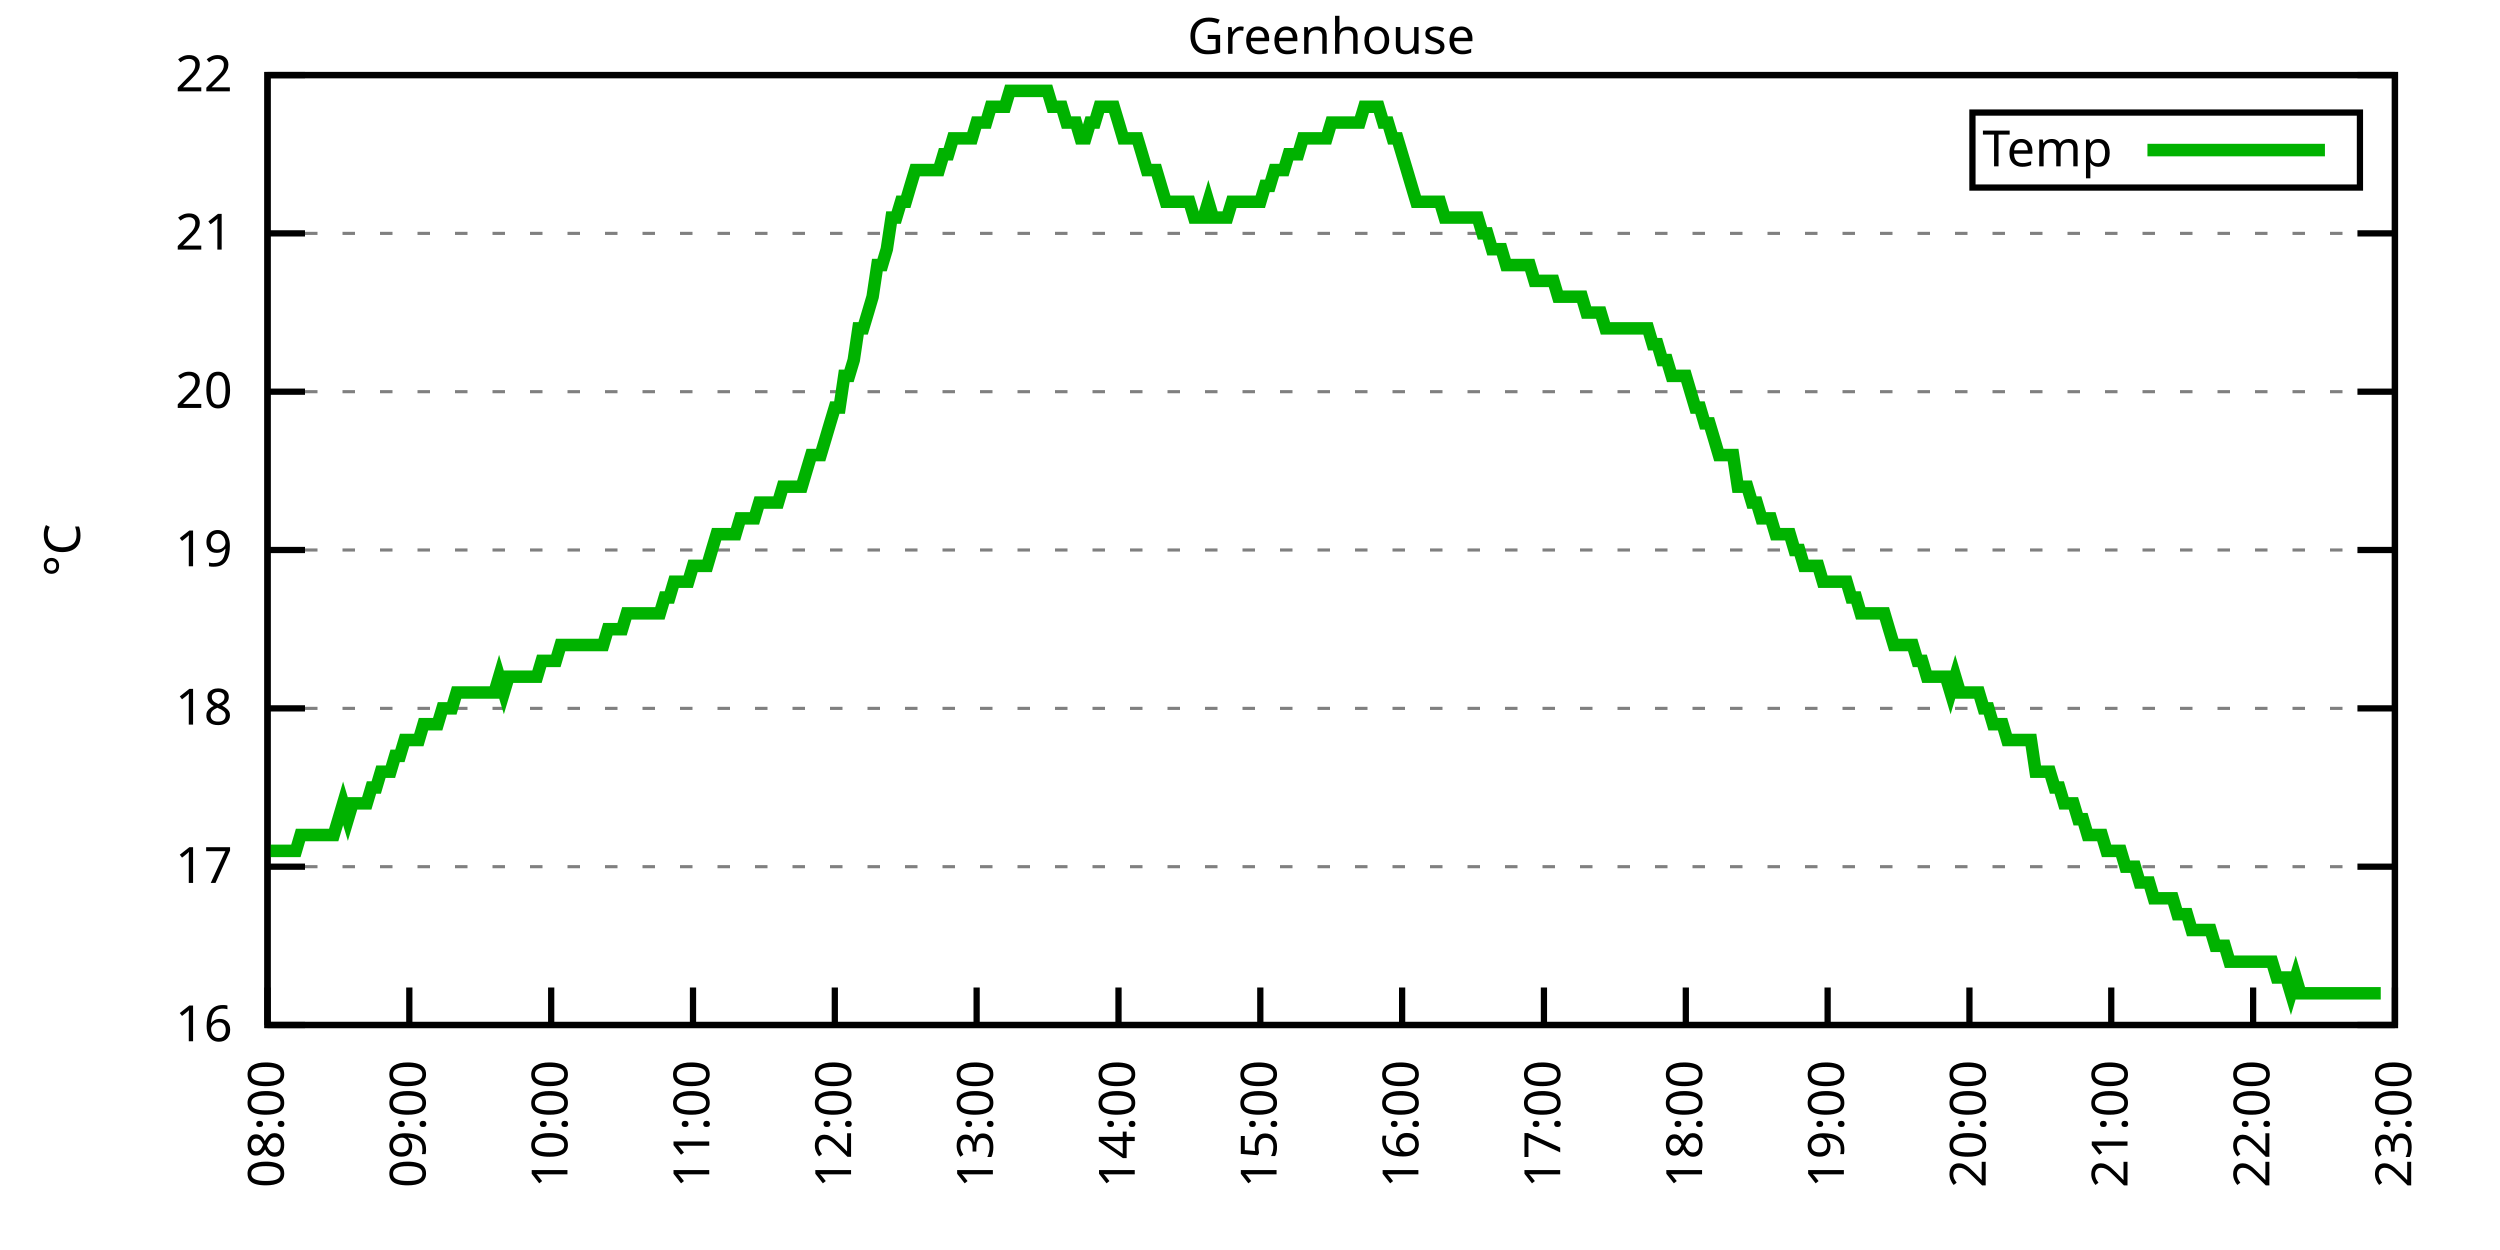
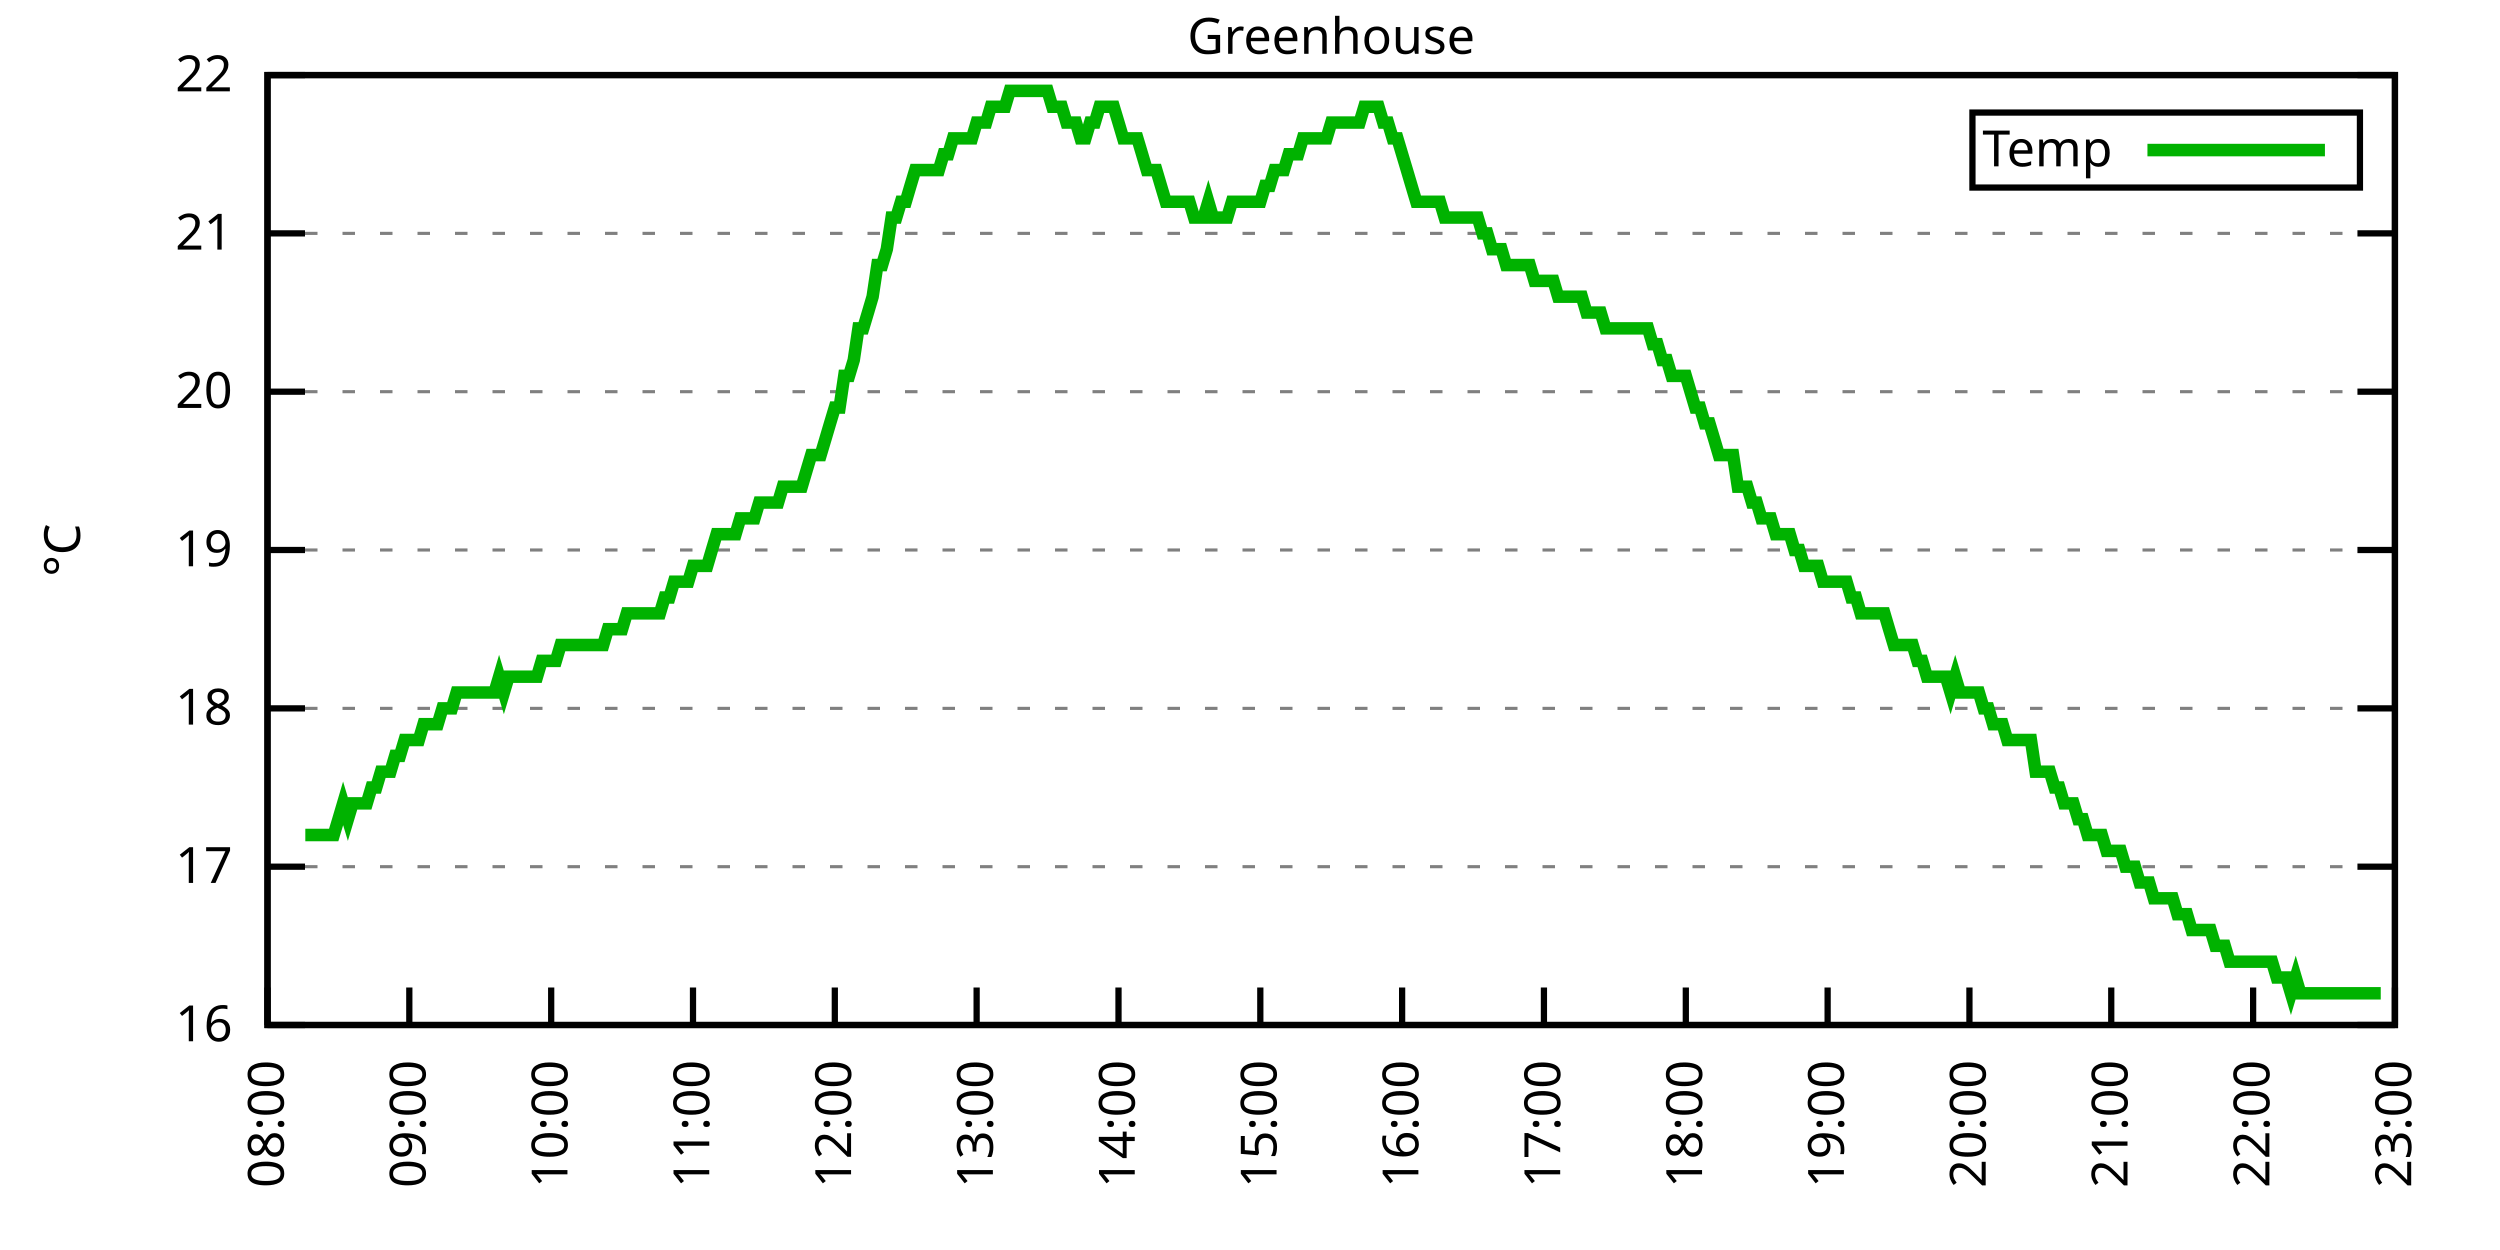
<svg xmlns="http://www.w3.org/2000/svg" xmlns:xlink="http://www.w3.org/1999/xlink" width="400" height="200" viewBox="0 0 400 200">
  <g id="gnuplot_canvas">
    <rect x="0" y="0" width="400" height="200" fill="none" />
    <defs>
      <circle id="gpDot" r="0.5" stroke-width="0.5" stroke="currentColor" />
      <path id="gpPt0" stroke-width="0.333" stroke="currentColor" d="M-1,0 h2 M0,-1 v2" />
      <path id="gpPt1" stroke-width="0.333" stroke="currentColor" d="M-1,-1 L1,1 M1,-1 L-1,1" />
      <path id="gpPt2" stroke-width="0.333" stroke="currentColor" d="M-1,0 L1,0 M0,-1 L0,1 M-1,-1 L1,1 M-1,1 L1,-1" />
      <rect id="gpPt3" stroke-width="0.333" stroke="currentColor" x="-1" y="-1" width="2" height="2" />
      <rect id="gpPt4" stroke-width="0.333" stroke="currentColor" fill="currentColor" x="-1" y="-1" width="2" height="2" />
      <circle id="gpPt5" stroke-width="0.333" stroke="currentColor" cx="0" cy="0" r="1" />
      <use xlink:href="#gpPt5" id="gpPt6" fill="currentColor" stroke="none" />
      <path id="gpPt7" stroke-width="0.333" stroke="currentColor" d="M0,-1.33 L-1.33,0.67 L1.33,0.67 z" />
      <use xlink:href="#gpPt7" id="gpPt8" fill="currentColor" stroke="none" />
      <use xlink:href="#gpPt7" id="gpPt9" stroke="currentColor" transform="rotate(180)" />
      <use xlink:href="#gpPt9" id="gpPt10" fill="currentColor" stroke="none" />
      <use xlink:href="#gpPt3" id="gpPt11" stroke="currentColor" transform="rotate(45)" />
      <use xlink:href="#gpPt11" id="gpPt12" fill="currentColor" stroke="none" />
      <path id="gpPt13" stroke-width="0.333" stroke="currentColor" d="M0,1.330 L1.265,0.411 L0.782,-1.067 L-0.782,-1.076 L-1.265,0.411 z" />
      <use xlink:href="#gpPt13" id="gpPt14" fill="currentColor" stroke="none" />
      <filter id="textbox" filterUnits="objectBoundingBox" x="0" y="0" height="1" width="1">
        <feFlood flood-color="white" flood-opacity="1" result="bgnd" />
        <feComposite in="SourceGraphic" in2="bgnd" operator="atop" />
      </filter>
      <filter id="greybox" filterUnits="objectBoundingBox" x="0" y="0" height="1" width="1">
        <feFlood flood-color="lightgrey" flood-opacity="1" result="grey" />
        <feComposite in="SourceGraphic" in2="grey" operator="atop" />
      </filter>
    </defs>
    <g fill="none" color="white" stroke="currentColor" stroke-width="1.00" stroke-linecap="butt" stroke-linejoin="miter">
</g>
    <g fill="none" color="black" stroke="currentColor" stroke-width="1.00" stroke-linecap="butt" stroke-linejoin="miter">
      <g stroke="none" shape-rendering="crispEdges">
        <polygon fill="rgb(255, 255, 255)" points="42.80,164.00 383.18,164.00 383.18,12.02 42.80,12.02 " />
      </g>
    </g>
    <g fill="none" color="black" stroke="currentColor" stroke-width="1.00" stroke-linecap="butt" stroke-linejoin="miter">
</g>
    <g fill="none" color="black" stroke="black" stroke-width="0.50" stroke-linecap="butt" stroke-linejoin="miter">
</g>
    <g fill="none" color="gray" stroke="currentColor" stroke-width="0.50" stroke-linecap="butt" stroke-linejoin="miter">
      <path stroke="gray" stroke-dasharray="2,4" class="gridline" d="M42.80,164.00 L383.19,164.00  " />
    </g>
    <g fill="none" color="gray" stroke="gray" stroke-width="1.00" stroke-linecap="butt" stroke-linejoin="miter">
</g>
    <g fill="none" color="black" stroke="currentColor" stroke-width="1.00" stroke-linecap="butt" stroke-linejoin="miter">
      <path stroke="black" d="M42.80,164.00 L48.80,164.00 M383.19,164.00 L377.19,164.00  " />
      <g transform="translate(37.20,166.60)" stroke="none" fill="black" font-family="Sans" font-size="8.00" text-anchor="end">
        <text>
          <tspan font-family="Sans"> 16</tspan>
        </text>
      </g>
    </g>
    <g fill="none" color="black" stroke="currentColor" stroke-width="1.00" stroke-linecap="butt" stroke-linejoin="miter">
</g>
    <g fill="none" color="black" stroke="black" stroke-width="0.50" stroke-linecap="butt" stroke-linejoin="miter">
</g>
    <g fill="none" color="gray" stroke="currentColor" stroke-width="0.50" stroke-linecap="butt" stroke-linejoin="miter">
      <path stroke="gray" stroke-dasharray="2,4" class="gridline" d="M42.80,138.67 L383.19,138.67  " />
    </g>
    <g fill="none" color="gray" stroke="gray" stroke-width="1.00" stroke-linecap="butt" stroke-linejoin="miter">
</g>
    <g fill="none" color="black" stroke="currentColor" stroke-width="1.00" stroke-linecap="butt" stroke-linejoin="miter">
      <path stroke="black" d="M42.80,138.67 L48.80,138.67 M383.19,138.67 L377.19,138.67  " />
      <g transform="translate(37.20,141.27)" stroke="none" fill="black" font-family="Sans" font-size="8.00" text-anchor="end">
        <text>
          <tspan font-family="Sans"> 17</tspan>
        </text>
      </g>
    </g>
    <g fill="none" color="black" stroke="currentColor" stroke-width="1.00" stroke-linecap="butt" stroke-linejoin="miter">
</g>
    <g fill="none" color="black" stroke="black" stroke-width="0.50" stroke-linecap="butt" stroke-linejoin="miter">
</g>
    <g fill="none" color="gray" stroke="currentColor" stroke-width="0.50" stroke-linecap="butt" stroke-linejoin="miter">
      <path stroke="gray" stroke-dasharray="2,4" class="gridline" d="M42.80,113.34 L383.19,113.34  " />
    </g>
    <g fill="none" color="gray" stroke="gray" stroke-width="1.00" stroke-linecap="butt" stroke-linejoin="miter">
</g>
    <g fill="none" color="black" stroke="currentColor" stroke-width="1.00" stroke-linecap="butt" stroke-linejoin="miter">
      <path stroke="black" d="M42.80,113.34 L48.80,113.34 M383.19,113.34 L377.19,113.34  " />
      <g transform="translate(37.20,115.94)" stroke="none" fill="black" font-family="Sans" font-size="8.00" text-anchor="end">
        <text>
          <tspan font-family="Sans"> 18</tspan>
        </text>
      </g>
    </g>
    <g fill="none" color="black" stroke="currentColor" stroke-width="1.00" stroke-linecap="butt" stroke-linejoin="miter">
</g>
    <g fill="none" color="black" stroke="black" stroke-width="0.50" stroke-linecap="butt" stroke-linejoin="miter">
</g>
    <g fill="none" color="gray" stroke="currentColor" stroke-width="0.50" stroke-linecap="butt" stroke-linejoin="miter">
      <path stroke="gray" stroke-dasharray="2,4" class="gridline" d="M42.80,88.00 L383.19,88.00  " />
    </g>
    <g fill="none" color="gray" stroke="gray" stroke-width="1.00" stroke-linecap="butt" stroke-linejoin="miter">
</g>
    <g fill="none" color="black" stroke="currentColor" stroke-width="1.00" stroke-linecap="butt" stroke-linejoin="miter">
      <path stroke="black" d="M42.80,88.00 L48.80,88.00 M383.19,88.00 L377.19,88.00  " />
      <g transform="translate(37.20,90.60)" stroke="none" fill="black" font-family="Sans" font-size="8.00" text-anchor="end">
        <text>
          <tspan font-family="Sans"> 19</tspan>
        </text>
      </g>
    </g>
    <g fill="none" color="black" stroke="currentColor" stroke-width="1.00" stroke-linecap="butt" stroke-linejoin="miter">
</g>
    <g fill="none" color="black" stroke="black" stroke-width="0.50" stroke-linecap="butt" stroke-linejoin="miter">
</g>
    <g fill="none" color="gray" stroke="currentColor" stroke-width="0.50" stroke-linecap="butt" stroke-linejoin="miter">
      <path stroke="gray" stroke-dasharray="2,4" class="gridline" d="M42.80,62.67 L383.19,62.67  " />
    </g>
    <g fill="none" color="gray" stroke="gray" stroke-width="1.00" stroke-linecap="butt" stroke-linejoin="miter">
</g>
    <g fill="none" color="black" stroke="currentColor" stroke-width="1.00" stroke-linecap="butt" stroke-linejoin="miter">
      <path stroke="black" d="M42.80,62.67 L48.80,62.67 M383.19,62.67 L377.19,62.67  " />
      <g transform="translate(37.20,65.27)" stroke="none" fill="black" font-family="Sans" font-size="8.00" text-anchor="end">
        <text>
          <tspan font-family="Sans"> 20</tspan>
        </text>
      </g>
    </g>
    <g fill="none" color="black" stroke="currentColor" stroke-width="1.00" stroke-linecap="butt" stroke-linejoin="miter">
</g>
    <g fill="none" color="black" stroke="black" stroke-width="0.50" stroke-linecap="butt" stroke-linejoin="miter">
</g>
    <g fill="none" color="gray" stroke="currentColor" stroke-width="0.50" stroke-linecap="butt" stroke-linejoin="miter">
      <path stroke="gray" stroke-dasharray="2,4" class="gridline" d="M42.80,37.34 L383.19,37.34  " />
    </g>
    <g fill="none" color="gray" stroke="gray" stroke-width="1.00" stroke-linecap="butt" stroke-linejoin="miter">
</g>
    <g fill="none" color="black" stroke="currentColor" stroke-width="1.00" stroke-linecap="butt" stroke-linejoin="miter">
      <path stroke="black" d="M42.80,37.34 L48.80,37.34 M383.19,37.34 L377.19,37.34  " />
      <g transform="translate(37.20,39.94)" stroke="none" fill="black" font-family="Sans" font-size="8.00" text-anchor="end">
        <text>
          <tspan font-family="Sans"> 21</tspan>
        </text>
      </g>
    </g>
    <g fill="none" color="black" stroke="currentColor" stroke-width="1.00" stroke-linecap="butt" stroke-linejoin="miter">
</g>
    <g fill="none" color="black" stroke="black" stroke-width="0.50" stroke-linecap="butt" stroke-linejoin="miter">
</g>
    <g fill="none" color="gray" stroke="currentColor" stroke-width="0.50" stroke-linecap="butt" stroke-linejoin="miter">
      <path stroke="gray" stroke-dasharray="2,4" class="gridline" d="M42.80,12.01 L383.19,12.01  " />
    </g>
    <g fill="none" color="gray" stroke="gray" stroke-width="1.00" stroke-linecap="butt" stroke-linejoin="miter">
</g>
    <g fill="none" color="black" stroke="currentColor" stroke-width="1.00" stroke-linecap="butt" stroke-linejoin="miter">
      <path stroke="black" d="M42.80,12.01 L48.80,12.01 M383.19,12.01 L377.19,12.01  " />
      <g transform="translate(37.20,14.61)" stroke="none" fill="black" font-family="Sans" font-size="8.00" text-anchor="end">
        <text>
          <tspan font-family="Sans"> 22</tspan>
        </text>
      </g>
    </g>
    <g fill="none" color="black" stroke="currentColor" stroke-width="1.00" stroke-linecap="butt" stroke-linejoin="miter">
      <path stroke="black" d="M42.80,164.00 L42.80,158.00  " />
      <g transform="translate(45.40,169.60) rotate(270.00)" stroke="none" fill="black" font-family="Sans" font-size="8.00" text-anchor="end">
        <text>
          <tspan font-family="Sans">08:00</tspan>
        </text>
      </g>
    </g>
    <g fill="none" color="black" stroke="currentColor" stroke-width="1.00" stroke-linecap="butt" stroke-linejoin="miter">
      <path stroke="black" d="M65.49,164.00 L65.49,158.00  " />
      <g transform="translate(68.09,169.60) rotate(270.00)" stroke="none" fill="black" font-family="Sans" font-size="8.00" text-anchor="end">
        <text>
          <tspan font-family="Sans">09:00</tspan>
        </text>
      </g>
    </g>
    <g fill="none" color="black" stroke="currentColor" stroke-width="1.00" stroke-linecap="butt" stroke-linejoin="miter">
      <path stroke="black" d="M88.19,164.00 L88.19,158.00  " />
      <g transform="translate(90.79,169.60) rotate(270.00)" stroke="none" fill="black" font-family="Sans" font-size="8.00" text-anchor="end">
        <text>
          <tspan font-family="Sans">10:00</tspan>
        </text>
      </g>
    </g>
    <g fill="none" color="black" stroke="currentColor" stroke-width="1.00" stroke-linecap="butt" stroke-linejoin="miter">
      <path stroke="black" d="M110.88,164.00 L110.88,158.00  " />
      <g transform="translate(113.48,169.60) rotate(270.00)" stroke="none" fill="black" font-family="Sans" font-size="8.00" text-anchor="end">
        <text>
          <tspan font-family="Sans">11:00</tspan>
        </text>
      </g>
    </g>
    <g fill="none" color="black" stroke="currentColor" stroke-width="1.00" stroke-linecap="butt" stroke-linejoin="miter">
      <path stroke="black" d="M133.57,164.00 L133.57,158.00  " />
      <g transform="translate(136.17,169.60) rotate(270.00)" stroke="none" fill="black" font-family="Sans" font-size="8.00" text-anchor="end">
        <text>
          <tspan font-family="Sans">12:00</tspan>
        </text>
      </g>
    </g>
    <g fill="none" color="black" stroke="currentColor" stroke-width="1.00" stroke-linecap="butt" stroke-linejoin="miter">
      <path stroke="black" d="M156.26,164.00 L156.26,158.00  " />
      <g transform="translate(158.86,169.60) rotate(270.00)" stroke="none" fill="black" font-family="Sans" font-size="8.00" text-anchor="end">
        <text>
          <tspan font-family="Sans">13:00</tspan>
        </text>
      </g>
    </g>
    <g fill="none" color="black" stroke="currentColor" stroke-width="1.00" stroke-linecap="butt" stroke-linejoin="miter">
      <path stroke="black" d="M178.96,164.00 L178.96,158.00  " />
      <g transform="translate(181.56,169.60) rotate(270.00)" stroke="none" fill="black" font-family="Sans" font-size="8.00" text-anchor="end">
        <text>
          <tspan font-family="Sans">14:00</tspan>
        </text>
      </g>
    </g>
    <g fill="none" color="black" stroke="currentColor" stroke-width="1.00" stroke-linecap="butt" stroke-linejoin="miter">
      <path stroke="black" d="M201.65,164.00 L201.65,158.00  " />
      <g transform="translate(204.25,169.60) rotate(270.00)" stroke="none" fill="black" font-family="Sans" font-size="8.00" text-anchor="end">
        <text>
          <tspan font-family="Sans">15:00</tspan>
        </text>
      </g>
    </g>
    <g fill="none" color="black" stroke="currentColor" stroke-width="1.00" stroke-linecap="butt" stroke-linejoin="miter">
      <path stroke="black" d="M224.34,164.00 L224.34,158.00  " />
      <g transform="translate(226.94,169.60) rotate(270.00)" stroke="none" fill="black" font-family="Sans" font-size="8.00" text-anchor="end">
        <text>
          <tspan font-family="Sans">16:00</tspan>
        </text>
      </g>
    </g>
    <g fill="none" color="black" stroke="currentColor" stroke-width="1.00" stroke-linecap="butt" stroke-linejoin="miter">
      <path stroke="black" d="M247.03,164.00 L247.03,158.00  " />
      <g transform="translate(249.63,169.60) rotate(270.00)" stroke="none" fill="black" font-family="Sans" font-size="8.00" text-anchor="end">
        <text>
          <tspan font-family="Sans">17:00</tspan>
        </text>
      </g>
    </g>
    <g fill="none" color="black" stroke="currentColor" stroke-width="1.00" stroke-linecap="butt" stroke-linejoin="miter">
      <path stroke="black" d="M269.73,164.00 L269.73,158.00  " />
      <g transform="translate(272.33,169.60) rotate(270.00)" stroke="none" fill="black" font-family="Sans" font-size="8.00" text-anchor="end">
        <text>
          <tspan font-family="Sans">18:00</tspan>
        </text>
      </g>
    </g>
    <g fill="none" color="black" stroke="currentColor" stroke-width="1.00" stroke-linecap="butt" stroke-linejoin="miter">
      <path stroke="black" d="M292.42,164.00 L292.42,158.00  " />
      <g transform="translate(295.02,169.60) rotate(270.00)" stroke="none" fill="black" font-family="Sans" font-size="8.00" text-anchor="end">
        <text>
          <tspan font-family="Sans">19:00</tspan>
        </text>
      </g>
    </g>
    <g fill="none" color="black" stroke="currentColor" stroke-width="1.00" stroke-linecap="butt" stroke-linejoin="miter">
      <path stroke="black" d="M315.11,164.00 L315.11,158.00  " />
      <g transform="translate(317.71,169.60) rotate(270.00)" stroke="none" fill="black" font-family="Sans" font-size="8.00" text-anchor="end">
        <text>
          <tspan font-family="Sans">20:00</tspan>
        </text>
      </g>
    </g>
    <g fill="none" color="black" stroke="currentColor" stroke-width="1.00" stroke-linecap="butt" stroke-linejoin="miter">
      <path stroke="black" d="M337.80,164.00 L337.80,158.00  " />
      <g transform="translate(340.40,169.60) rotate(270.00)" stroke="none" fill="black" font-family="Sans" font-size="8.00" text-anchor="end">
        <text>
          <tspan font-family="Sans">21:00</tspan>
        </text>
      </g>
    </g>
    <g fill="none" color="black" stroke="currentColor" stroke-width="1.00" stroke-linecap="butt" stroke-linejoin="miter">
      <path stroke="black" d="M360.50,164.00 L360.50,158.00  " />
      <g transform="translate(363.10,169.60) rotate(270.00)" stroke="none" fill="black" font-family="Sans" font-size="8.00" text-anchor="end">
        <text>
          <tspan font-family="Sans">22:00</tspan>
        </text>
      </g>
    </g>
    <g fill="none" color="black" stroke="currentColor" stroke-width="1.00" stroke-linecap="butt" stroke-linejoin="miter">
      <path stroke="black" d="M383.19,164.00 L383.19,158.00  " />
      <g transform="translate(385.79,169.60) rotate(270.00)" stroke="none" fill="black" font-family="Sans" font-size="8.00" text-anchor="end">
        <text>
          <tspan font-family="Sans">23:00</tspan>
        </text>
      </g>
    </g>
    <g fill="none" color="black" stroke="currentColor" stroke-width="1.00" stroke-linecap="butt" stroke-linejoin="miter">
</g>
    <g fill="none" color="black" stroke="currentColor" stroke-width="1.00" stroke-linecap="butt" stroke-linejoin="miter">
      <path stroke="black" d="M42.80,12.01 L42.80,164.00 L383.19,164.00 L383.19,12.01 L42.80,12.01 Z  " />
    </g>
    <g fill="none" color="black" stroke="currentColor" stroke-width="1.00" stroke-linecap="butt" stroke-linejoin="miter">
</g>
    <g fill="none" color="black" stroke="currentColor" stroke-width="1.00" stroke-linecap="butt" stroke-linejoin="miter">
      <path stroke="black" d="M315.59,30.01 L315.59,18.01 L377.59,18.01 L377.59,30.01 L315.59,30.01 Z  " />
    </g>
    <g id="Greenhouse_plot_1">
      <g fill="none" color="white" stroke="black" stroke-width="2.00" stroke-linecap="butt" stroke-linejoin="miter">
</g>
      <g fill="none" color="black" stroke="currentColor" stroke-width="2.00" stroke-linecap="butt" stroke-linejoin="miter">
        <g transform="translate(337.99,26.61)" stroke="none" fill="black" font-family="Sans" font-size="8.00" text-anchor="end">
          <text>
            <tspan font-family="Sans">Temp</tspan>
          </text>
        </g>
      </g>
      <g fill="none" color="black" stroke="currentColor" stroke-width="2.00" stroke-linecap="butt" stroke-linejoin="miter">
-         <path stroke="rgb(  0, 178,   0)" d="M343.59,24.01 L371.99,24.01 M42.80,136.14 L43.56,136.14 L44.31,136.14 L45.07,136.14 L45.83,136.14 L46.58,136.14   L47.34,136.14 L48.09,133.60 L48.85,133.60 L49.61,133.60 L50.36,133.60 L51.12,133.60 L51.88,133.60 L52.63,133.60   L53.39,133.60 L54.15,131.07 L54.90,128.54 L55.66,131.07 L56.42,128.54 L57.17,128.54 L57.93,128.54 L58.68,128.54   L59.44,126.00 L60.20,126.00 L60.95,123.47 L61.71,123.47 L62.47,123.47 L63.22,120.94 L63.98,120.94 L64.74,118.40   L65.49,118.40 L66.25,118.40 L67.01,118.40 L67.76,115.87 L68.52,115.87 L69.27,115.87 L70.03,115.87 L70.79,113.34   L71.54,113.34 L72.30,113.34 L73.06,110.80 L73.81,110.80 L74.57,110.80 L75.33,110.80 L76.08,110.80 L76.84,110.80   L77.60,110.80 L78.35,110.80 L79.11,110.80 L79.86,108.27 L80.62,110.80 L81.38,108.27 L82.13,108.27 L82.89,108.27   L83.65,108.27 L84.40,108.27 L85.16,108.27 L85.92,108.27 L86.67,105.74 L87.43,105.74 L88.19,105.74 L88.94,105.74   L89.70,103.20 L90.45,103.20 L91.21,103.20 L91.97,103.20 L92.72,103.20 L93.48,103.20 L94.24,103.20 L94.99,103.20   L95.75,103.20 L96.51,103.20 L97.26,100.67 L98.02,100.67 L98.78,100.67 L99.53,100.67 L100.29,98.14 L101.04,98.14   L101.80,98.14 L102.56,98.14 L103.31,98.14 L104.07,98.14 L104.83,98.14 L105.58,98.14 L106.34,95.60 L107.10,95.60   L107.85,93.07 L108.61,93.07 L109.37,93.07 L110.12,93.07 L110.88,90.54 L111.63,90.54 L112.39,90.54 L113.15,90.54   L113.90,88.00 L114.66,85.47 L115.42,85.47 L116.17,85.47 L116.93,85.47 L117.69,85.47 L118.44,82.94 L119.20,82.94   L119.96,82.94 L120.71,82.94 L121.47,80.41 L122.22,80.41 L122.98,80.41 L123.74,80.41 L124.49,80.41 L125.25,77.87   L126.01,77.87 L126.76,77.87 L127.52,77.87 L128.28,77.87 L129.03,75.34 L129.79,72.81 L130.54,72.81 L131.30,72.81   L132.06,70.27 L132.81,67.74 L133.57,65.21 L134.33,65.21 L135.08,60.14 L135.84,60.14 L136.60,57.61 L137.35,52.54   L138.11,52.54 L138.87,50.01 L139.62,47.47 L140.38,42.41 L141.13,42.41 L141.89,39.87 L142.65,34.81 L143.40,34.81   L144.16,32.28 L144.92,32.28 L145.67,29.74 L146.43,27.21 L147.19,27.21 L147.94,27.21 L148.70,27.21 L149.46,27.21   L150.21,27.21 L150.97,24.68 L151.72,24.68 L152.48,22.14 L153.24,22.14 L153.99,22.14 L154.75,22.14 L155.51,22.14   L156.26,19.61 L157.02,19.61 L157.78,19.61 L158.53,17.08 L159.29,17.08 L160.05,17.08 L160.80,17.08 L161.56,14.54   L162.31,14.54 L163.07,14.54 L163.83,14.54 L164.58,14.54 L165.34,14.54 L166.10,14.54 L166.85,14.54 L167.61,14.54   L168.37,17.08 L169.12,17.08 L169.88,17.08 L170.64,19.61 L171.39,19.61 L172.15,19.61 L172.90,22.14 L173.66,22.14   L174.42,19.61 L175.17,19.61 L175.93,17.08 L176.69,17.08 L177.44,17.08 L178.20,17.08 L178.96,19.61 L179.71,22.14   L180.47,22.14 L181.23,22.14 L181.98,22.14 L182.74,24.68 L183.49,27.21 L184.25,27.21 L185.01,27.21 L185.76,29.74   L186.52,32.28 L187.28,32.28 L188.03,32.28 L188.79,32.28 L189.55,32.28 L190.30,32.28 L191.06,34.81 L191.82,34.81   L192.57,34.81 L193.33,32.28 L194.08,34.81 L194.84,34.81 L195.60,34.81 L196.35,34.81 L197.11,32.28 L197.87,32.28   L198.62,32.28 L199.38,32.28 L200.14,32.28 L200.89,32.28 L201.65,32.28 L202.41,29.74 L203.16,29.74 L203.92,27.21   L204.67,27.21 L205.43,27.21 L206.19,24.68 L206.94,24.68 L207.70,24.68 L208.46,22.14 L209.21,22.14 L209.97,22.14   L210.73,22.14 L211.48,22.14 L212.24,22.14 L213.00,19.61 L213.75,19.61 L214.51,19.61 L215.26,19.61 L216.02,19.61   L216.78,19.61 L217.53,19.61 L218.29,17.08 L219.05,17.08 L219.80,17.08 L220.56,17.08 L221.32,19.61 L222.07,19.61   L222.83,22.14 L223.58,22.14 L224.34,24.68 L225.10,27.21 L225.85,29.74 L226.61,32.28 L227.37,32.28 L228.12,32.28   L228.88,32.28 L229.64,32.28 L230.39,32.28 L231.15,34.81 L231.91,34.81 L232.66,34.81 L233.42,34.81 L234.17,34.81   L234.93,34.81 L235.69,34.81 L236.44,34.81 L237.20,37.34 L237.96,37.34 L238.71,39.87 L239.47,39.87 L240.23,39.87   L240.98,42.41 L241.74,42.41 L242.50,42.41 L243.25,42.41 L244.01,42.41 L244.76,42.41 L245.52,44.94 L246.28,44.94   L247.03,44.94 L247.79,44.94 L248.55,44.94 L249.30,47.47 L250.06,47.47 L250.82,47.47 L251.57,47.47 L252.33,47.47   L253.09,47.47 L253.84,50.01 L254.60,50.01 L255.35,50.01 L256.11,50.01 L256.87,52.54 L257.62,52.54 L258.38,52.54   L259.14,52.54 L259.89,52.54 L260.65,52.54 L261.41,52.54 L262.16,52.54 L262.92,52.54 L263.68,52.54 L264.43,55.07   L265.19,55.07 L265.94,57.61 L266.70,57.61 L267.46,60.14 L268.21,60.14 L268.97,60.14 L269.73,60.14 L270.48,62.67   L271.24,65.21 L272.00,65.21 L272.75,67.74 L273.51,67.74 L274.27,70.27 L275.02,72.81 L275.78,72.81 L276.53,72.81   L277.29,72.81 L278.05,77.87 L278.80,77.87 L279.56,77.87 L280.32,80.41 L281.07,80.41 L281.83,82.94 L282.59,82.94   L283.34,82.94 L284.10,85.47 L284.86,85.47 L285.61,85.47 L286.37,85.47 L287.12,88.00 L287.88,88.00 L288.64,90.54   L289.39,90.54 L290.15,90.54 L290.91,90.54 L291.66,93.07 L292.42,93.07 L293.18,93.07 L293.93,93.07 L294.69,93.07   L295.45,93.07 L296.20,95.60 L296.96,95.60 L297.71,98.14 L298.47,98.14 L299.23,98.14 L299.98,98.14 L300.74,98.14   L301.50,98.14 L302.25,100.67 L303.01,103.20 L303.77,103.20 L304.52,103.20 L305.28,103.20 L306.03,103.20 L306.79,105.74   L307.55,105.74 L308.30,108.27 L309.06,108.27 L309.82,108.27 L310.57,108.27 L311.33,108.27 L312.09,110.80 L312.84,108.27   L313.60,110.80 L314.36,110.80 L315.11,110.80 L315.87,110.80 L316.62,110.80 L317.38,113.34 L318.14,113.34 L318.89,115.87   L319.65,115.87 L320.41,115.87 L321.16,118.40 L321.92,118.40 L322.68,118.40 L323.43,118.40 L324.19,118.40 L324.95,118.40   L325.70,123.47 L326.46,123.47 L327.21,123.47 L327.97,123.47 L328.73,126.00 L329.48,126.00 L330.24,128.54 L331.00,128.54   L331.75,128.54 L332.51,131.07 L333.27,131.07 L334.02,133.60 L334.78,133.60 L335.54,133.60 L336.29,133.60 L337.05,136.14   L337.80,136.14 L338.56,136.14 L339.32,136.14 L340.07,138.67 L340.83,138.67 L341.59,138.67 L342.34,141.20 L343.10,141.20   L343.86,141.20 L344.61,143.73 L345.37,143.73 L346.13,143.73 L346.88,143.73 L347.64,143.73 L348.39,146.27 L349.15,146.27   L349.91,146.27 L350.66,148.80 L351.42,148.80 L352.18,148.80 L352.93,148.80 L353.69,148.80 L354.45,151.33 L355.20,151.33   L355.96,151.33 L356.72,153.87 L357.47,153.87 L358.23,153.87 L358.98,153.87 L359.74,153.87 L360.50,153.87 L361.25,153.87   L362.01,153.87 L362.77,153.87 L363.52,153.87 L364.28,156.40 L365.04,156.40 L365.79,156.40 L366.55,158.93 L367.31,156.40   L368.06,158.93 L368.82,158.93 L369.57,158.93 L370.33,158.93 L371.09,158.93 L371.84,158.93 L372.60,158.93 L373.36,158.93   L374.11,158.93 L374.87,158.93 L375.63,158.93 L376.38,158.93 L377.14,158.93 L377.90,158.93 L378.65,158.93 L379.41,158.93   L380.16,158.93 L380.92,158.93  " />
+         <path stroke="rgb(  0, 178,   0)" d="M343.59,24.01 L371.99,24.01 M48.85,133.60 L49.61,133.60 L50.36,133.60 L51.12,133.60 L51.88,133.60 L52.63,133.60   L53.39,133.60 L54.15,131.07 L54.90,128.54 L55.66,131.07 L56.42,128.54 L57.17,128.54 L57.93,128.54 L58.68,128.54   L59.44,126.00 L60.20,126.00 L60.95,123.47 L61.71,123.47 L62.47,123.47 L63.22,120.94 L63.98,120.94 L64.74,118.40   L65.49,118.40 L66.25,118.40 L67.01,118.40 L67.76,115.87 L68.52,115.87 L69.27,115.87 L70.03,115.87 L70.79,113.34   L71.54,113.34 L72.30,113.34 L73.06,110.80 L73.81,110.80 L74.57,110.80 L75.33,110.80 L76.08,110.80 L76.84,110.80   L77.60,110.80 L78.35,110.80 L79.11,110.80 L79.86,108.27 L80.62,110.80 L81.38,108.27 L82.13,108.27 L82.89,108.27   L83.65,108.27 L84.40,108.27 L85.16,108.27 L85.92,108.27 L86.67,105.74 L87.43,105.74 L88.19,105.74 L88.94,105.74   L89.70,103.20 L90.45,103.20 L91.21,103.20 L91.97,103.20 L92.72,103.20 L93.48,103.20 L94.24,103.20 L94.99,103.20   L95.75,103.20 L96.51,103.20 L97.26,100.67 L98.02,100.67 L98.78,100.67 L99.53,100.67 L100.29,98.14 L101.04,98.14   L101.80,98.14 L102.56,98.14 L103.31,98.14 L104.07,98.14 L104.83,98.14 L105.58,98.14 L106.34,95.60 L107.10,95.60   L107.85,93.07 L108.61,93.07 L109.37,93.07 L110.12,93.07 L110.88,90.54 L111.63,90.54 L112.39,90.54 L113.15,90.54   L113.90,88.00 L114.66,85.47 L115.42,85.47 L116.17,85.47 L116.93,85.47 L117.69,85.47 L118.44,82.94 L119.20,82.94   L119.96,82.94 L120.71,82.94 L121.47,80.41 L122.22,80.41 L122.98,80.41 L123.74,80.41 L124.49,80.41 L125.25,77.87   L126.01,77.87 L126.76,77.87 L127.52,77.87 L128.28,77.87 L129.03,75.34 L129.79,72.81 L130.54,72.81 L131.30,72.81   L132.06,70.27 L132.81,67.74 L133.57,65.21 L134.33,65.21 L135.08,60.14 L135.84,60.14 L136.60,57.61 L137.35,52.54   L138.11,52.54 L138.87,50.01 L139.62,47.47 L140.38,42.41 L141.13,42.41 L141.89,39.87 L142.65,34.81 L143.40,34.81   L144.16,32.28 L144.92,32.28 L145.67,29.74 L146.43,27.21 L147.19,27.21 L147.94,27.21 L148.70,27.21 L149.46,27.21   L150.21,27.21 L150.97,24.68 L151.72,24.68 L152.48,22.14 L153.24,22.14 L153.99,22.14 L154.75,22.14 L155.51,22.14   L156.26,19.61 L157.02,19.61 L157.78,19.61 L158.53,17.08 L159.29,17.08 L160.05,17.08 L160.80,17.08 L161.56,14.54   L162.31,14.54 L163.07,14.54 L163.83,14.54 L164.58,14.54 L165.34,14.54 L166.10,14.54 L166.85,14.54 L167.61,14.54   L168.37,17.08 L169.12,17.08 L169.88,17.08 L170.64,19.61 L171.39,19.61 L172.15,19.61 L172.90,22.14 L173.66,22.14   L174.42,19.61 L175.17,19.61 L175.93,17.08 L176.69,17.08 L177.44,17.08 L178.20,17.08 L178.96,19.61 L179.71,22.14   L180.47,22.14 L181.23,22.14 L181.98,22.14 L182.74,24.68 L183.49,27.21 L184.25,27.21 L185.01,27.21 L185.76,29.74   L186.52,32.28 L187.28,32.28 L188.03,32.28 L188.79,32.28 L189.55,32.28 L190.30,32.28 L191.06,34.81 L191.82,34.81   L192.57,34.81 L193.33,32.28 L194.08,34.81 L194.84,34.81 L195.60,34.81 L196.35,34.81 L197.11,32.28 L197.87,32.28   L198.62,32.28 L199.38,32.28 L200.14,32.28 L200.89,32.28 L201.65,32.28 L202.41,29.74 L203.16,29.74 L203.92,27.21   L204.67,27.21 L205.43,27.21 L206.19,24.68 L206.94,24.68 L207.70,24.68 L208.46,22.14 L209.21,22.14 L209.97,22.14   L210.73,22.14 L211.48,22.14 L212.24,22.14 L213.00,19.61 L213.75,19.61 L214.51,19.61 L215.26,19.61 L216.02,19.61   L216.78,19.61 L217.53,19.61 L218.29,17.08 L219.05,17.08 L219.80,17.08 L220.56,17.08 L221.32,19.61 L222.07,19.61   L222.83,22.14 L223.58,22.14 L224.34,24.68 L225.10,27.21 L225.85,29.74 L226.61,32.28 L227.37,32.28 L228.12,32.28   L228.88,32.28 L229.64,32.28 L230.39,32.28 L231.15,34.81 L231.91,34.81 L232.66,34.81 L233.42,34.81 L234.17,34.81   L234.93,34.81 L235.69,34.81 L236.44,34.81 L237.20,37.34 L237.96,37.34 L238.71,39.87 L239.47,39.87 L240.23,39.87   L240.98,42.41 L241.74,42.41 L242.50,42.41 L243.25,42.41 L244.01,42.41 L244.76,42.41 L245.52,44.94 L246.28,44.94   L247.03,44.94 L247.79,44.94 L248.55,44.94 L249.30,47.47 L250.06,47.47 L250.82,47.47 L251.57,47.47 L252.33,47.47   L253.09,47.47 L253.84,50.01 L254.60,50.01 L255.35,50.01 L256.11,50.01 L256.87,52.54 L257.62,52.54 L258.38,52.54   L259.14,52.54 L259.89,52.54 L260.65,52.54 L261.41,52.54 L262.16,52.54 L262.92,52.54 L263.68,52.54 L264.43,55.07   L265.19,55.07 L265.94,57.61 L266.70,57.61 L267.46,60.14 L268.21,60.14 L268.97,60.14 L269.73,60.14 L270.48,62.67   L271.24,65.21 L272.00,65.21 L272.75,67.74 L273.51,67.74 L274.27,70.27 L275.02,72.81 L275.78,72.81 L276.53,72.81   L277.29,72.81 L278.05,77.87 L278.80,77.87 L279.56,77.87 L280.32,80.41 L281.07,80.41 L281.83,82.94 L282.59,82.94   L283.34,82.94 L284.10,85.47 L284.86,85.47 L285.61,85.47 L286.37,85.47 L287.12,88.00 L287.88,88.00 L288.64,90.54   L289.39,90.54 L290.15,90.54 L290.91,90.54 L291.66,93.07 L292.42,93.07 L293.18,93.07 L293.93,93.07 L294.69,93.07   L295.45,93.07 L296.20,95.60 L296.96,95.60 L297.71,98.14 L298.47,98.14 L299.23,98.14 L299.98,98.14 L300.74,98.14   L301.50,98.14 L302.25,100.67 L303.01,103.20 L303.77,103.20 L304.52,103.20 L305.28,103.20 L306.03,103.20 L306.79,105.74   L307.55,105.74 L308.30,108.27 L309.06,108.27 L309.82,108.27 L310.57,108.27 L311.33,108.27 L312.09,110.80 L312.84,108.27   L313.60,110.80 L314.36,110.80 L315.11,110.80 L315.87,110.80 L316.62,110.80 L317.38,113.34 L318.14,113.34 L318.89,115.87   L319.65,115.87 L320.41,115.87 L321.16,118.40 L321.92,118.40 L322.68,118.40 L323.43,118.40 L324.19,118.40 L324.95,118.40   L325.70,123.47 L326.46,123.47 L327.21,123.47 L327.97,123.47 L328.73,126.00 L329.48,126.00 L330.24,128.54 L331.00,128.54   L331.75,128.54 L332.51,131.07 L333.27,131.07 L334.02,133.60 L334.78,133.60 L335.54,133.60 L336.29,133.60 L337.05,136.14   L337.80,136.14 L338.56,136.14 L339.32,136.14 L340.07,138.67 L340.83,138.67 L341.59,138.67 L342.34,141.20 L343.10,141.20   L343.86,141.20 L344.61,143.73 L345.37,143.73 L346.13,143.73 L346.88,143.73 L347.64,143.73 L348.39,146.27 L349.15,146.27   L349.91,146.27 L350.66,148.80 L351.42,148.80 L352.18,148.80 L352.93,148.80 L353.69,148.80 L354.45,151.33 L355.20,151.33   L355.96,151.33 L356.72,153.87 L357.47,153.87 L358.23,153.87 L358.98,153.87 L359.74,153.87 L360.50,153.87 L361.25,153.87   L362.01,153.87 L362.77,153.87 L363.52,153.87 L364.28,156.40 L365.04,156.40 L365.79,156.40 L366.55,158.93 L367.31,156.40   L368.06,158.93 L368.82,158.93 L369.57,158.93 L370.33,158.93 L371.09,158.93 L371.84,158.93 L372.60,158.93 L373.36,158.93   L374.11,158.93 L374.87,158.93 L375.63,158.93 L376.38,158.93 L377.14,158.93 L377.90,158.93 L378.65,158.93 L379.41,158.93   L380.16,158.93 L380.92,158.93  " />
      </g>
    </g>
    <g fill="none" color="black" stroke="currentColor" stroke-width="2.00" stroke-linecap="butt" stroke-linejoin="miter">
</g>
    <g fill="none" color="black" stroke="black" stroke-width="1.00" stroke-linecap="butt" stroke-linejoin="miter">
</g>
    <g fill="none" color="black" stroke="currentColor" stroke-width="1.00" stroke-linecap="butt" stroke-linejoin="miter">
      <path stroke="black" d="M42.80,12.01 L42.80,164.00 L383.19,164.00 L383.19,12.01 L42.80,12.01 Z  " />
      <g transform="translate(12.80,88.01) rotate(270.00)" stroke="none" fill="black" font-family="Sans" font-size="8.00" text-anchor="middle">
        <text>
          <tspan font-family="Sans">°C</tspan>
        </text>
      </g>
    </g>
    <g fill="none" color="black" stroke="currentColor" stroke-width="1.00" stroke-linecap="butt" stroke-linejoin="miter">
</g>
    <g fill="none" color="black" stroke="currentColor" stroke-width="1.00" stroke-linecap="butt" stroke-linejoin="miter">
      <g transform="translate(212.99,8.61)" stroke="none" fill="black" font-family="Sans" font-size="8.00" text-anchor="middle">
        <text>
          <tspan font-family="Sans">Greenhouse</tspan>
        </text>
      </g>
    </g>
    <g fill="none" color="black" stroke="currentColor" stroke-width="1.00" stroke-linecap="butt" stroke-linejoin="miter">
</g>
  </g>
</svg>
